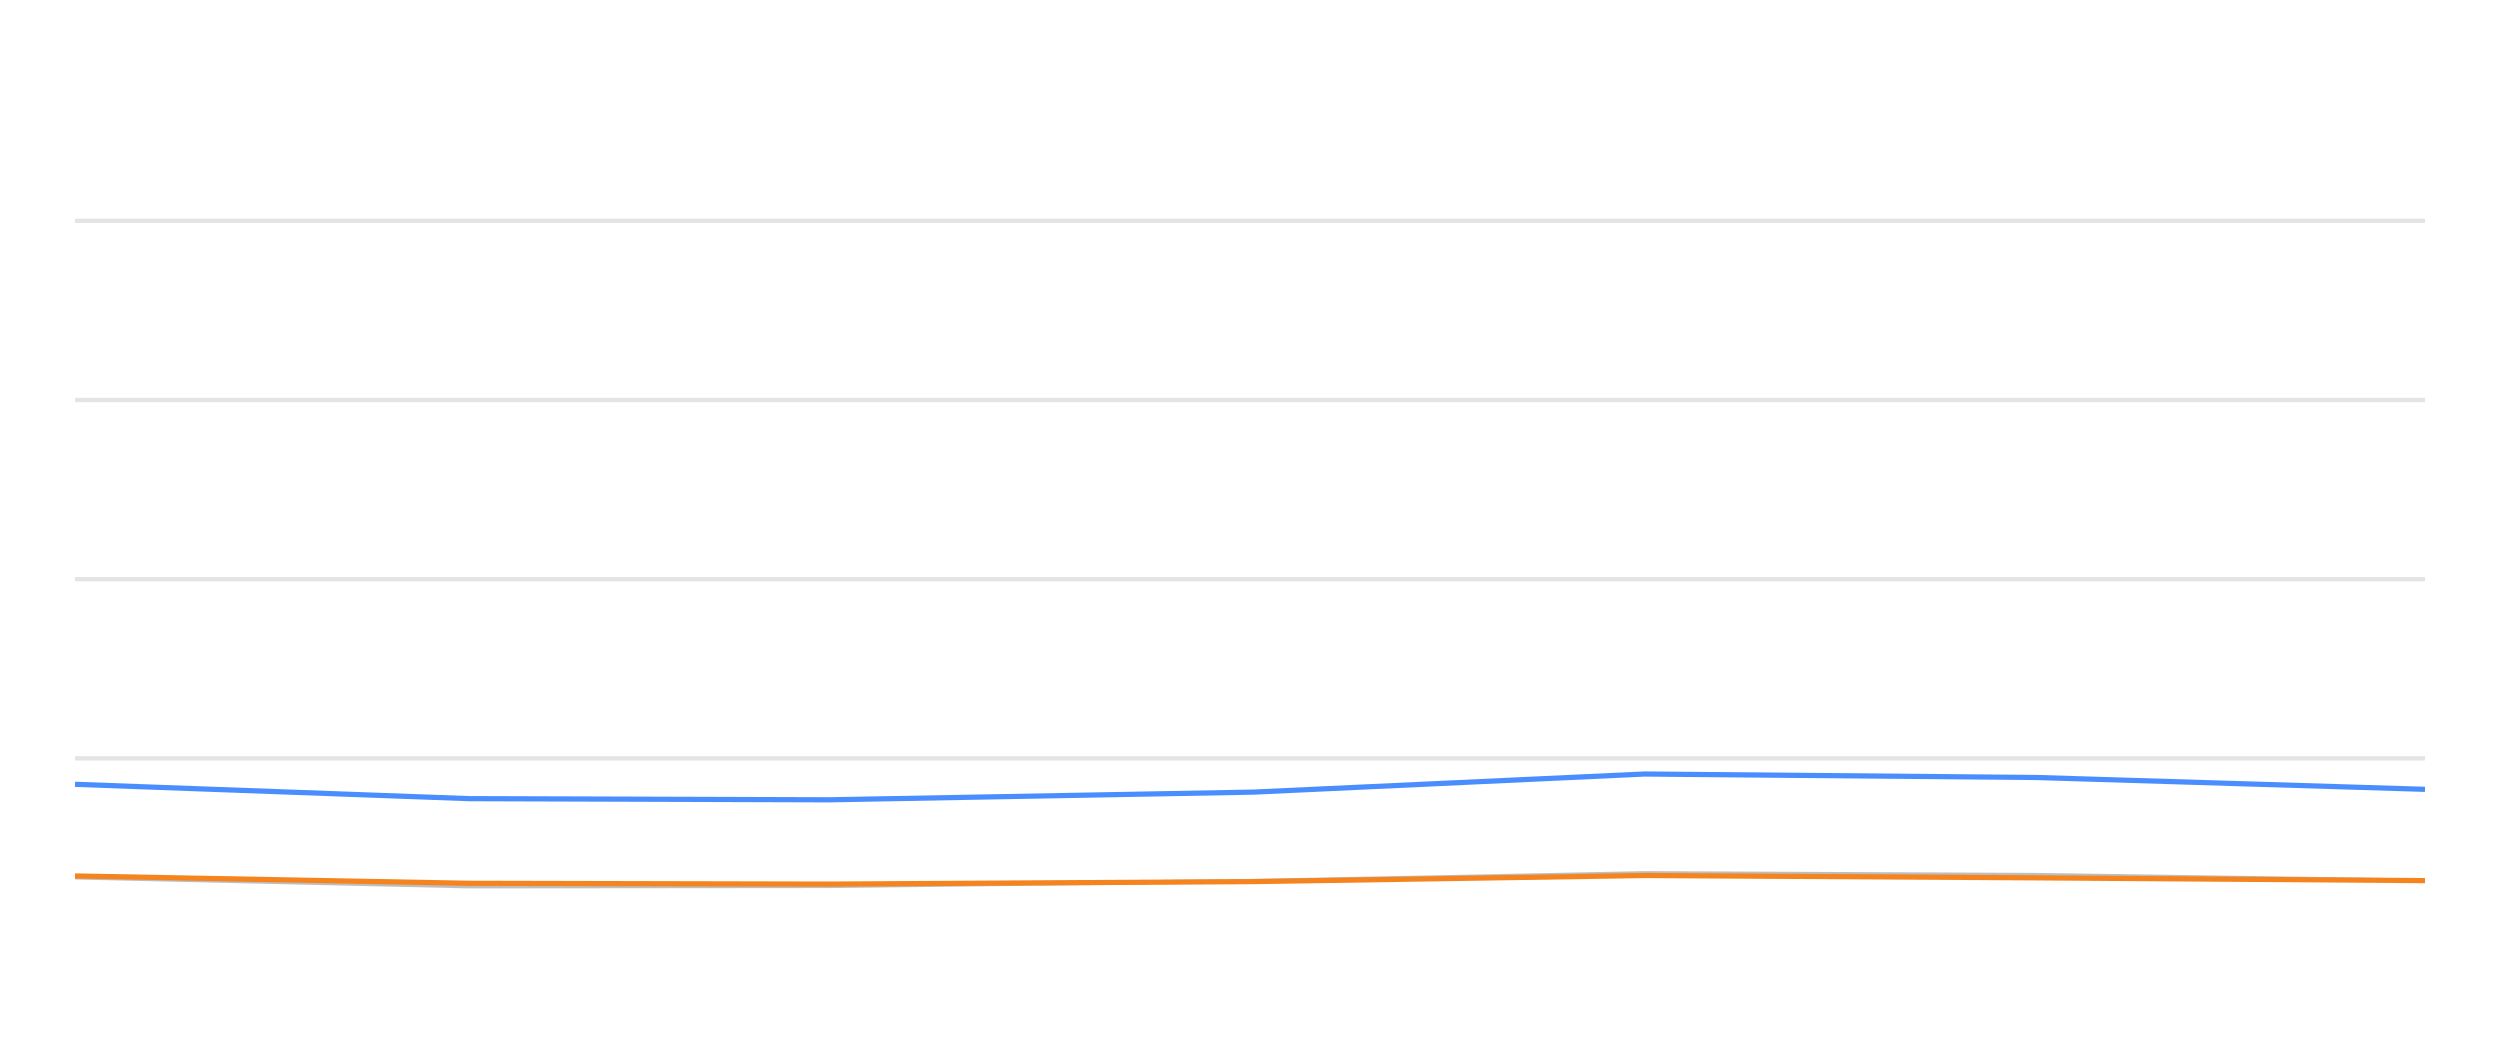
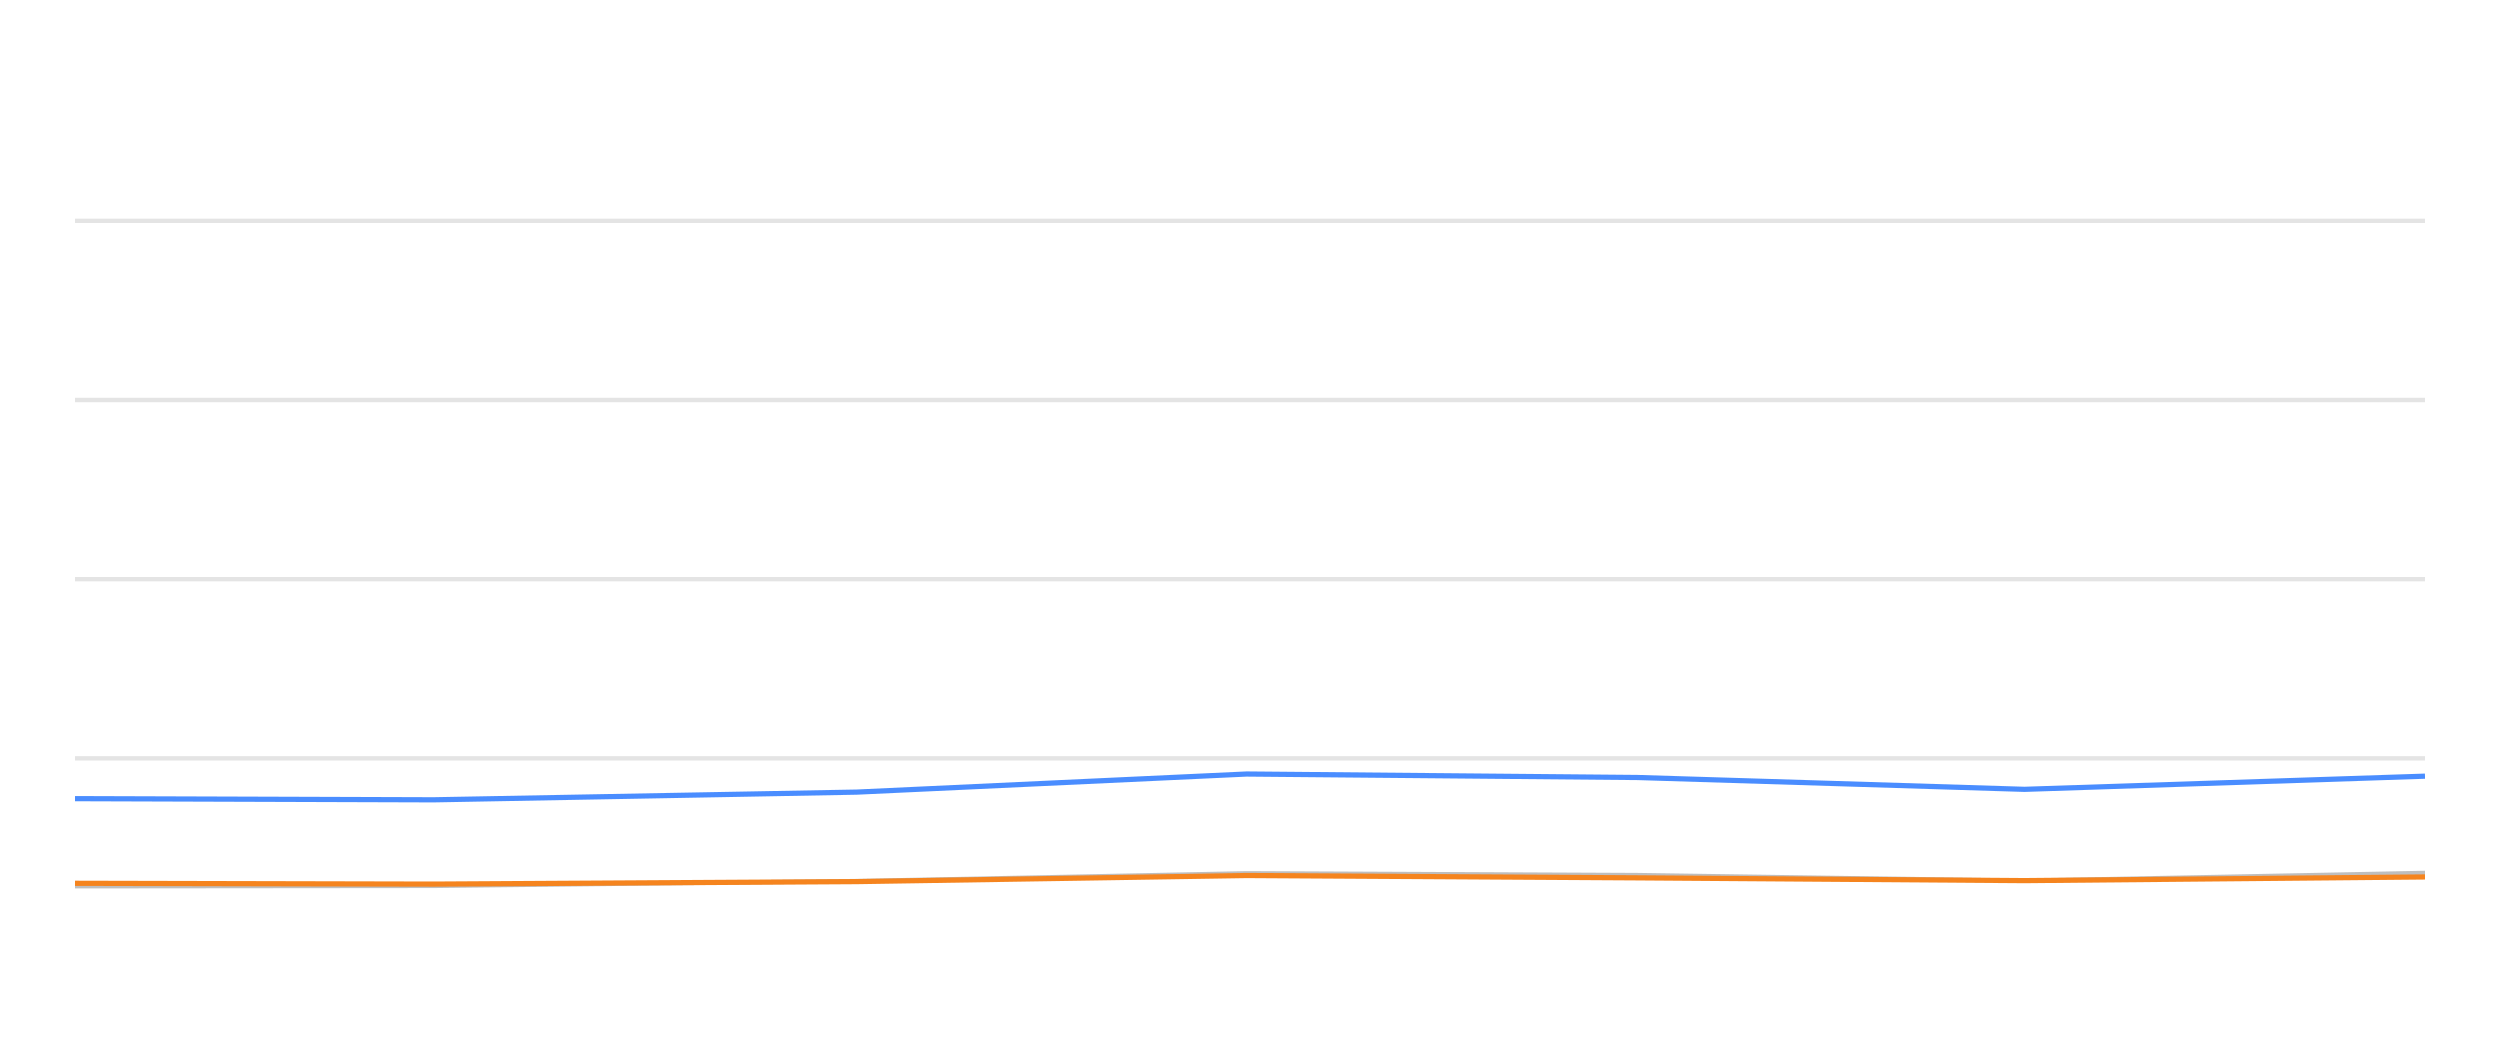
<svg xmlns="http://www.w3.org/2000/svg" width="288pt" height="120pt" viewBox="0 0 288 120" version="1.1">
  <defs>
    <style type="text/css">*{stroke-linejoin: round; stroke-linecap: butt}</style>
  </defs>
  <g id="figure_1">
    <g id="patch_1">
      <path d="M 0 120  L 288 120  L 288 0  L 0 0  L 0 120  z " style="fill: none; opacity: 0" />
    </g>
    <g id="axes_1">
      <g id="patch_2">
        <path d="M 8.64 108  L 279.36 108  L 279.36 4.8  L 8.64 4.8  L 8.64 108  z " style="fill: none" />
      </g>
      <g id="matplotlib.axis_1" />
      <g id="matplotlib.axis_2" />
      <g id="line2d_1">
-         <path d="M 8.64 87.36  L 279.36 87.36  " clip-path="url(#p16a6a812d3)" style="fill: none; stroke: #b2b2b2; stroke-opacity: 0.35; stroke-width: 0.5; stroke-linecap: square" />
+         <path d="M 8.64 87.36  L 279.36 87.36  " clip-path="url(#p4b8e722a79)" style="fill: none; stroke: #b2b2b2; stroke-opacity: 0.35; stroke-width: 0.5; stroke-linecap: square" />
      </g>
      <g id="line2d_2">
-         <path d="M 8.64 66.72  L 279.36 66.72  " clip-path="url(#p16a6a812d3)" style="fill: none; stroke: #b2b2b2; stroke-opacity: 0.35; stroke-width: 0.5; stroke-linecap: square" />
+         <path d="M 8.64 66.72  L 279.36 66.72  " clip-path="url(#p4b8e722a79)" style="fill: none; stroke: #b2b2b2; stroke-opacity: 0.35; stroke-width: 0.5; stroke-linecap: square" />
      </g>
      <g id="line2d_3">
-         <path d="M 8.64 46.08  L 279.36 46.08  " clip-path="url(#p16a6a812d3)" style="fill: none; stroke: #b2b2b2; stroke-opacity: 0.35; stroke-width: 0.5; stroke-linecap: square" />
+         <path d="M 8.64 46.08  L 279.36 46.08  " clip-path="url(#p4b8e722a79)" style="fill: none; stroke: #b2b2b2; stroke-opacity: 0.35; stroke-width: 0.5; stroke-linecap: square" />
      </g>
      <g id="line2d_4">
-         <path d="M 8.64 25.44  L 279.36 25.44  " clip-path="url(#p16a6a812d3)" style="fill: none; stroke: #b2b2b2; stroke-opacity: 0.35; stroke-width: 0.5; stroke-linecap: square" />
+         <path d="M 8.64 25.44  L 279.36 25.44  " clip-path="url(#p4b8e722a79)" style="fill: none; stroke: #b2b2b2; stroke-opacity: 0.35; stroke-width: 0.5; stroke-linecap: square" />
      </g>
      <g id="line2d_5">
-         <path d="M 8.64 101.065  L 54.037 102.097  L 95.475 102.056  L 144.397 101.498  L 189.457 100.601  L 234.632 100.807  L 279.36 101.457  " clip-path="url(#p16a6a812d3)" style="fill: none; stroke: #bebebe; stroke-width: 0.5; stroke-linecap: round" />
+         <path d="M 8.64 102.097  L 49.942 102.056  L 98.703 101.498  L 143.614 100.601  L 188.641 100.807  L 233.222 101.457  L 279.36 100.559  " clip-path="url(#p4b8e722a79)" style="fill: none; stroke: #bebebe; stroke-width: 0.5; stroke-linecap: round" />
      </g>
      <g id="line2d_6">
-         <path d="M 8.64 90.353  L 54.037 92.004  L 95.475 92.138  L 144.397 91.251  L 189.457 89.166  L 234.632 89.568  L 279.36 90.931  " clip-path="url(#p16a6a812d3)" style="fill: none; stroke: #4a8dff; stroke-width: 0.6" />
+         <path d="M 8.64 92.004  L 49.942 92.138  L 98.703 91.251  L 143.614 89.166  L 188.641 89.568  L 233.222 90.931  L 279.36 89.414  " clip-path="url(#p4b8e722a79)" style="fill: none; stroke: #4a8dff; stroke-width: 0.6" />
      </g>
      <g id="line2d_7">
-         <path d="M 8.64 100.91  L 54.037 101.756  L 95.475 101.849  L 144.397 101.56  L 189.457 100.859  L 234.632 101.127  L 279.36 101.447  " clip-path="url(#p16a6a812d3)" style="fill: none; stroke: #f5841e; stroke-width: 0.6" />
+         <path d="M 8.64 101.756  L 49.942 101.849  L 98.703 101.56  L 143.614 100.859  L 188.641 101.127  L 233.222 101.447  L 279.36 101.024  " clip-path="url(#p4b8e722a79)" style="fill: none; stroke: #f5841e; stroke-width: 0.6" />
      </g>
    </g>
  </g>
  <defs>
-     <clipPath id="p16a6a812d3">
+     <clipPath id="p4b8e722a79">
      <rect x="8.64" y="4.8" width="270.72" height="103.2" />
    </clipPath>
  </defs>
</svg>
